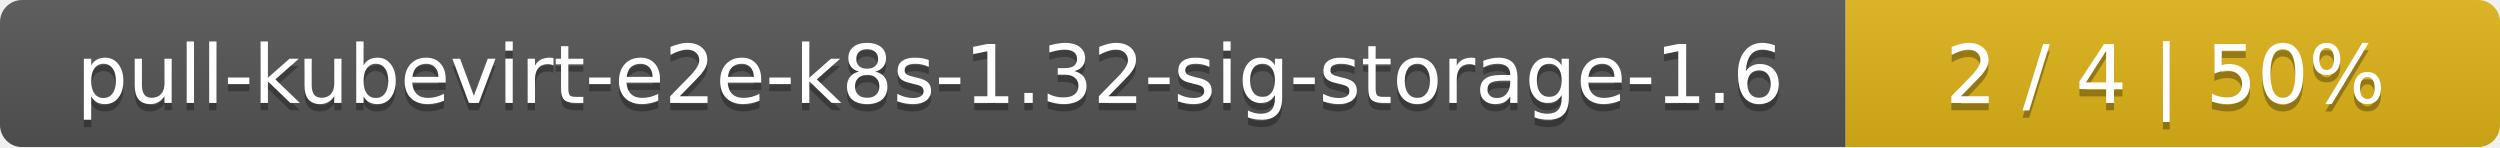
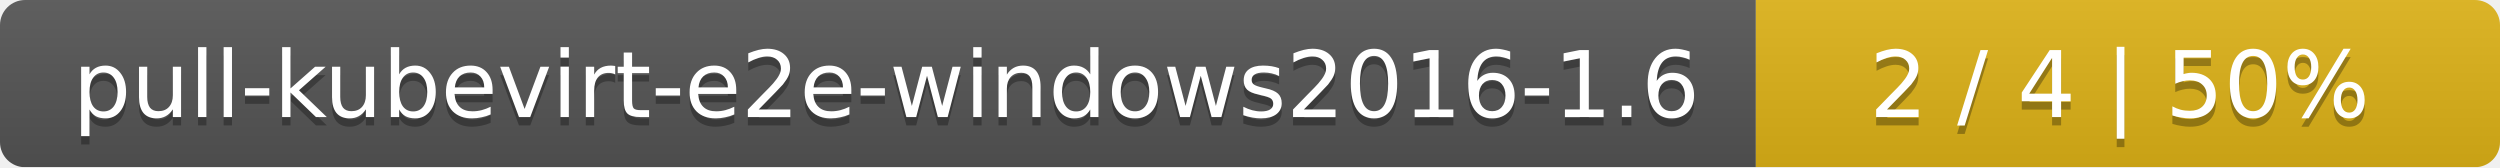
- <svg xmlns="http://www.w3.org/2000/svg" width="340" height="20">
+ <svg xmlns="http://www.w3.org/2000/svg" width="299" height="20">
  <linearGradient id="smooth" x2="0" y2="100%">
    <stop offset="0" stop-color="#bbb" stop-opacity=".1" />
    <stop offset="1" stop-opacity=".1" />
  </linearGradient>
  <mask id="round">
-     <rect width="340" height="20" rx="3" fill="#fff" />
+     <rect width="299" height="20" rx="3" fill="#fff" />
  </mask>
  <g mask="url(#round)">
-     <rect width="251" height="20" fill="#555" />
-     <rect x="251" width="89" height="20" fill="#dfb317" />
-     <rect width="340" height="20" fill="url(#smooth)" />
+     <rect width="210" height="20" fill="#555" />
+     <rect x="210" width="89" height="20" fill="#dfb317" />
+     <rect width="299" height="20" fill="url(#smooth)" />
  </g>
  <g fill="#fff" text-anchor="middle" font-family="DejaVu Sans,Verdana,Geneva,sans-serif" font-size="11">
-     <text x="126.5" y="15" fill="#010101" fill-opacity=".3">pull-kubevirt-e2e-k8s-1.32-sig-storage-1.6</text>
-     <text x="126.5" y="14">pull-kubevirt-e2e-k8s-1.32-sig-storage-1.6</text>
-     <text x="294.5" y="15" fill="#010101" fill-opacity=".3">2 / 4    |    50%</text>
-     <text x="294.5" y="14">2 / 4    |    50%</text>
+     <text x="106" y="15" fill="#010101" fill-opacity=".3">pull-kubevirt-e2e-windows2016-1.6</text>
+     <text x="106" y="14">pull-kubevirt-e2e-windows2016-1.6</text>
+     <text x="253.5" y="15" fill="#010101" fill-opacity=".3">2 / 4    |    50%</text>
+     <text x="253.5" y="14">2 / 4    |    50%</text>
  </g>
</svg>
